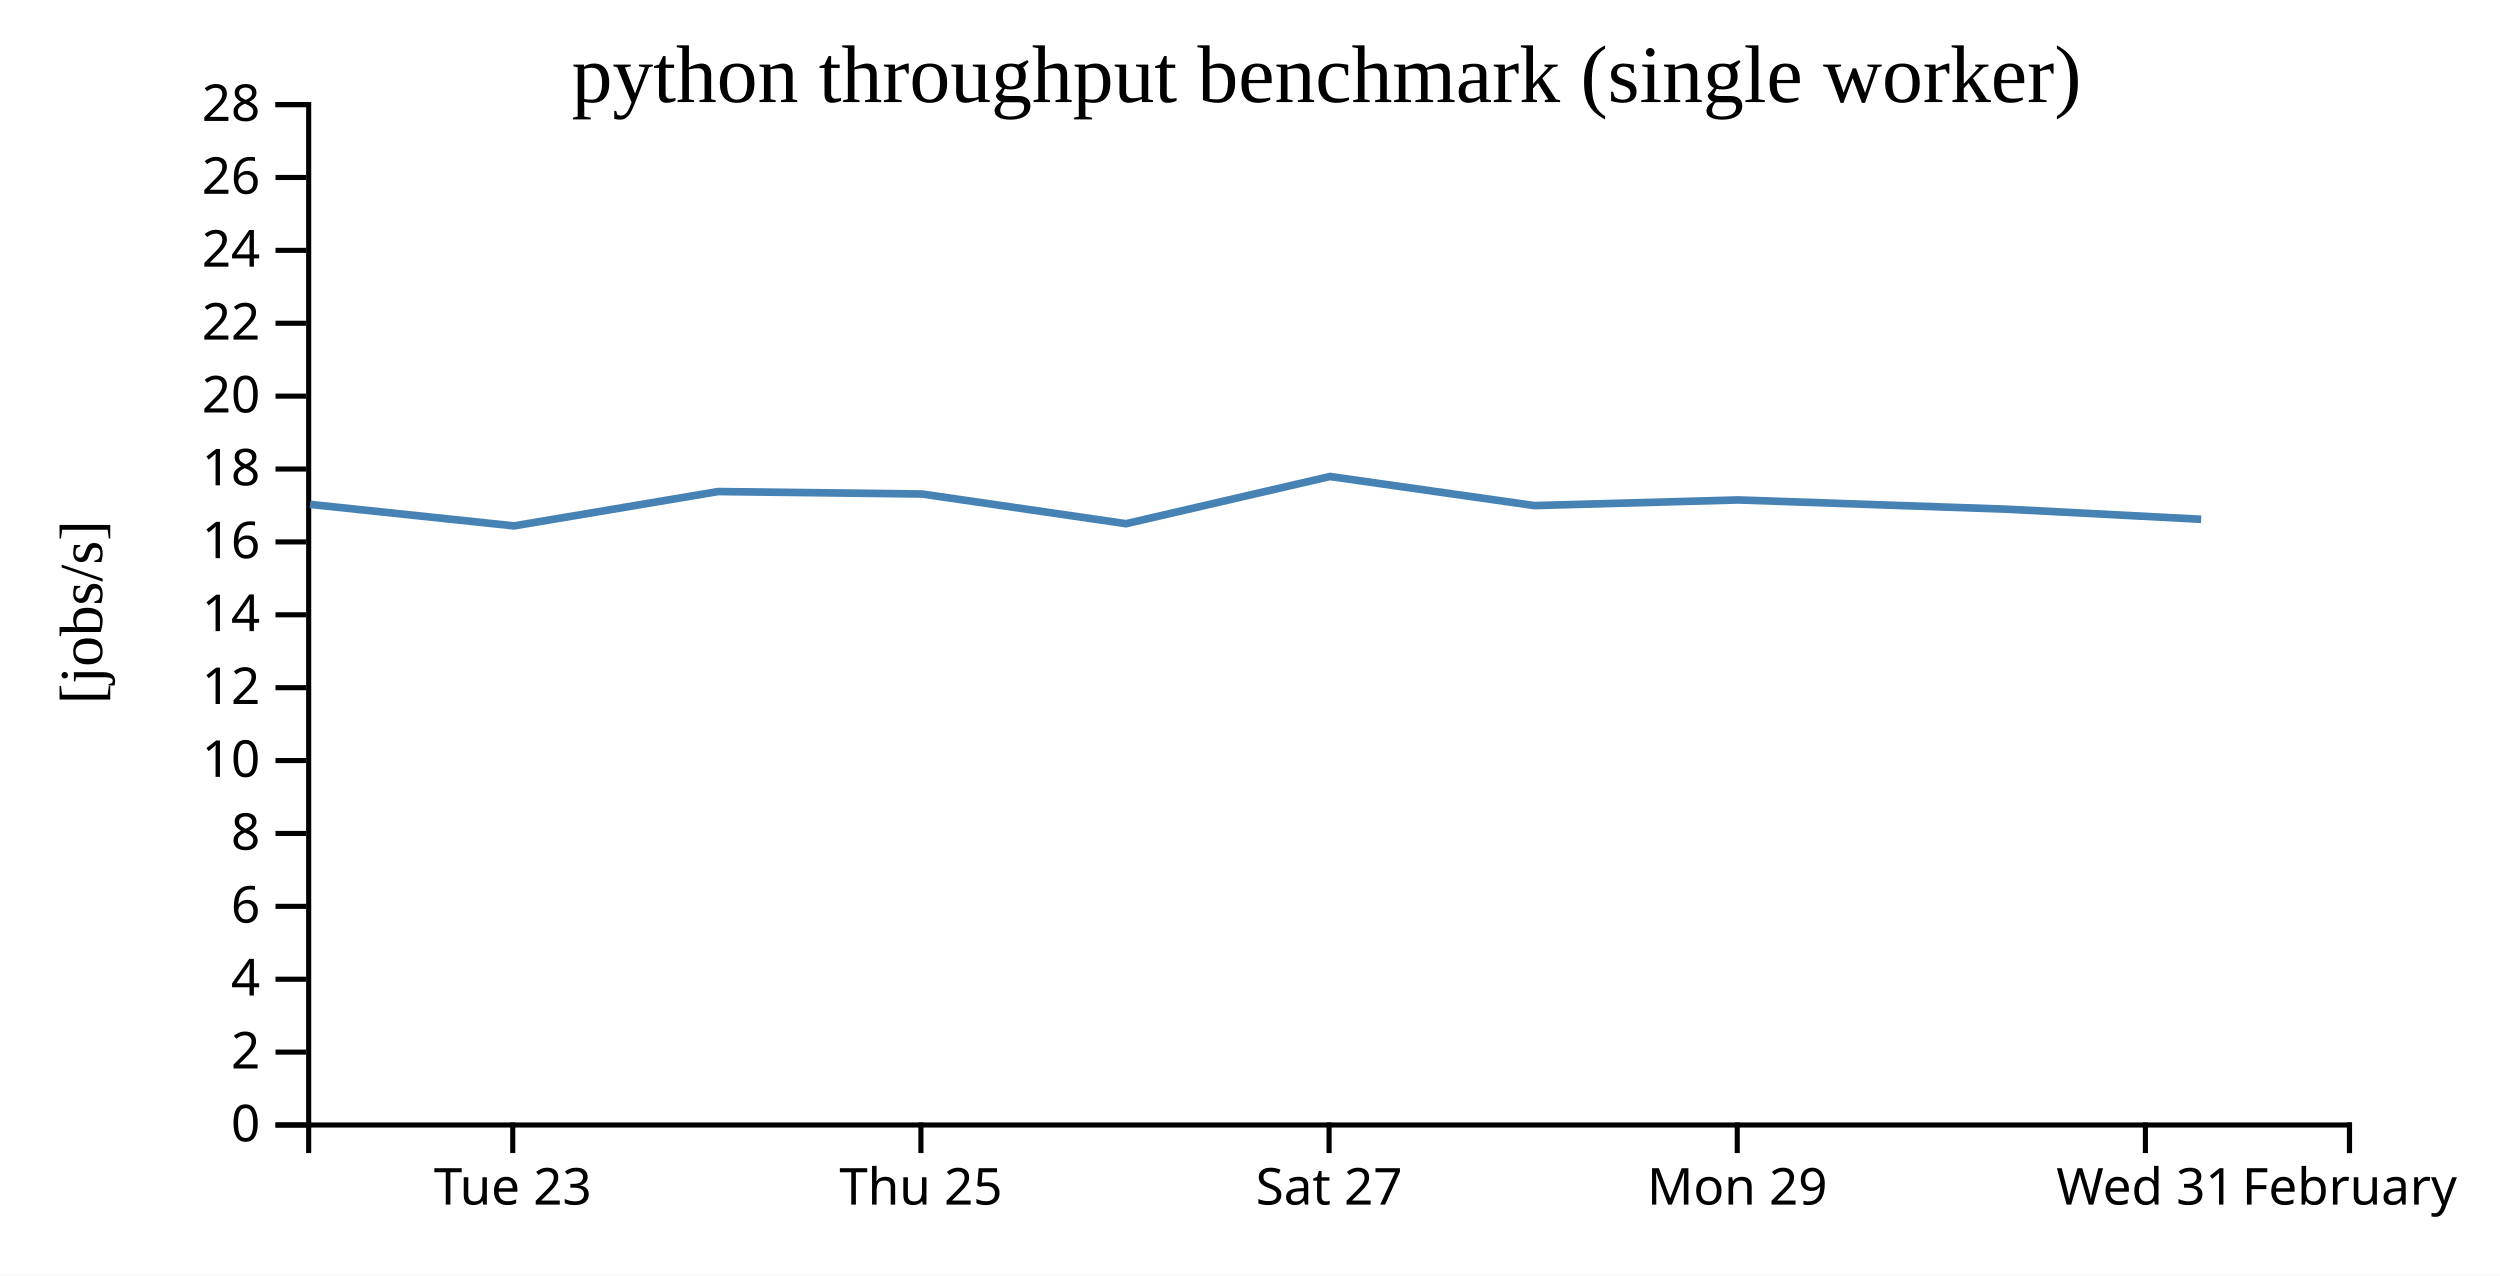
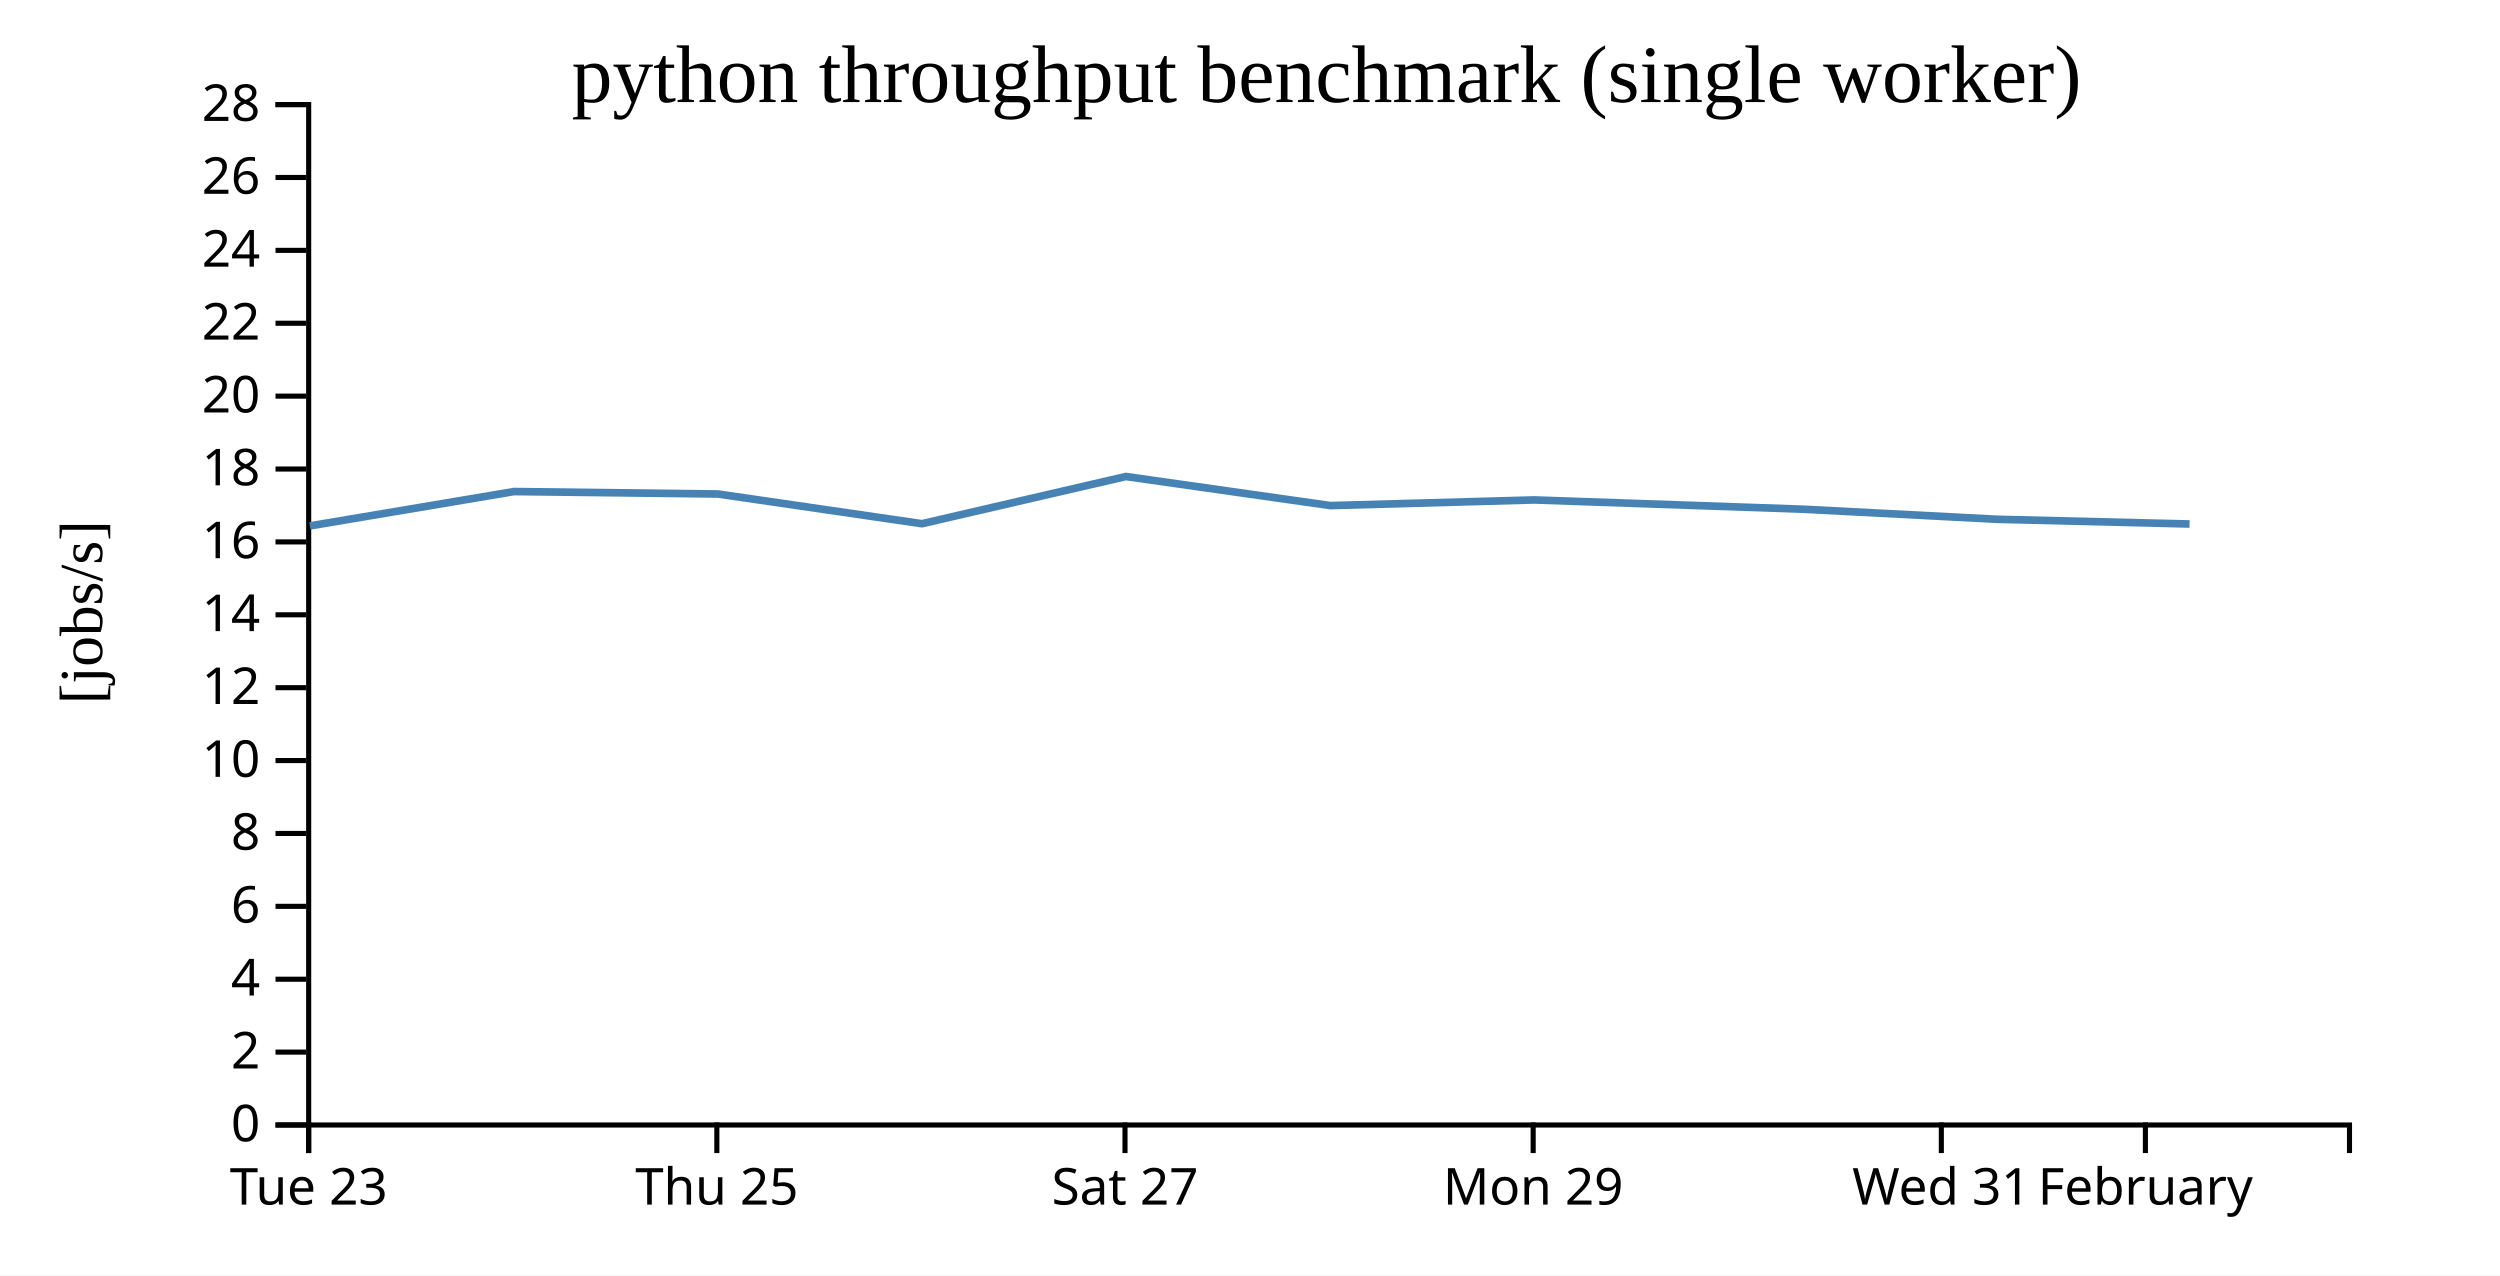
<svg xmlns="http://www.w3.org/2000/svg" width="490" height="250">
  <rect width="100%" height="100%" fill="white" />
  <g transform="translate(60,20)">
    <g transform="translate(0,200)" fill="none" font-size="10" font-family="sans-serif" text-anchor="middle">
      <path class="domain" stroke="currentColor" d="M0.5,6V0.5H400.5V6" />
-       <g class="tick" opacity="1" transform="translate(40.5,0)">
+       <g class="tick" opacity="1" transform="translate(0.5,0)">
        <line stroke="currentColor" y2="6" />
        <text fill="currentColor" y="9" dy="0.71em">Tue 23</text>
      </g>
-       <g class="tick" opacity="1" transform="translate(120.5,0)">
+       <g class="tick" opacity="1" transform="translate(80.5,0)">
        <line stroke="currentColor" y2="6" />
        <text fill="currentColor" y="9" dy="0.71em">Thu 25</text>
      </g>
-       <g class="tick" opacity="1" transform="translate(200.5,0)">
+       <g class="tick" opacity="1" transform="translate(160.5,0)">
        <line stroke="currentColor" y2="6" />
        <text fill="currentColor" y="9" dy="0.71em">Sat 27</text>
      </g>
-       <g class="tick" opacity="1" transform="translate(280.5,0)">
+       <g class="tick" opacity="1" transform="translate(240.5,0)">
        <line stroke="currentColor" y2="6" />
        <text fill="currentColor" y="9" dy="0.71em">Mon 29</text>
      </g>
-       <g class="tick" opacity="1" transform="translate(360.5,0)">
+       <g class="tick" opacity="1" transform="translate(320.5,0)">
        <line stroke="currentColor" y2="6" />
        <text fill="currentColor" y="9" dy="0.71em">Wed 31</text>
      </g>
-       <g class="tick" opacity="1" transform="translate(400.5,0)">
+       <g class="tick" opacity="1" transform="translate(360.5,0)">
        <line stroke="currentColor" y2="6" />
        <text fill="currentColor" y="9" dy="0.71em">February</text>
      </g>
    </g>
    <g fill="none" font-size="10" font-family="sans-serif" text-anchor="end">
      <path class="domain" stroke="currentColor" d="M-6,200.5H0.5V0.5H-6" />
      <g class="tick" opacity="1" transform="translate(0,200.5)">
        <line stroke="currentColor" x2="-6" />
        <text fill="currentColor" x="-9" dy="0.32em">0</text>
      </g>
      <g class="tick" opacity="1" transform="translate(0,186.2143)">
        <line stroke="currentColor" x2="-6" />
        <text fill="currentColor" x="-9" dy="0.32em">2</text>
      </g>
      <g class="tick" opacity="1" transform="translate(0,171.9286)">
        <line stroke="currentColor" x2="-6" />
        <text fill="currentColor" x="-9" dy="0.32em">4</text>
      </g>
      <g class="tick" opacity="1" transform="translate(0,157.6429)">
        <line stroke="currentColor" x2="-6" />
        <text fill="currentColor" x="-9" dy="0.32em">6</text>
      </g>
      <g class="tick" opacity="1" transform="translate(0,143.3571)">
        <line stroke="currentColor" x2="-6" />
        <text fill="currentColor" x="-9" dy="0.32em">8</text>
      </g>
      <g class="tick" opacity="1" transform="translate(0,129.0714)">
        <line stroke="currentColor" x2="-6" />
        <text fill="currentColor" x="-9" dy="0.32em">10</text>
      </g>
      <g class="tick" opacity="1" transform="translate(0,114.7857)">
        <line stroke="currentColor" x2="-6" />
        <text fill="currentColor" x="-9" dy="0.32em">12</text>
      </g>
      <g class="tick" opacity="1" transform="translate(0,100.5)">
        <line stroke="currentColor" x2="-6" />
        <text fill="currentColor" x="-9" dy="0.32em">14</text>
      </g>
      <g class="tick" opacity="1" transform="translate(0,86.21429)">
        <line stroke="currentColor" x2="-6" />
        <text fill="currentColor" x="-9" dy="0.32em">16</text>
      </g>
      <g class="tick" opacity="1" transform="translate(0,71.92857)">
        <line stroke="currentColor" x2="-6" />
        <text fill="currentColor" x="-9" dy="0.32em">18</text>
      </g>
      <g class="tick" opacity="1" transform="translate(0,57.64286)">
        <line stroke="currentColor" x2="-6" />
        <text fill="currentColor" x="-9" dy="0.32em">20</text>
      </g>
      <g class="tick" opacity="1" transform="translate(0,43.35714)">
        <line stroke="currentColor" x2="-6" />
        <text fill="currentColor" x="-9" dy="0.32em">22</text>
      </g>
      <g class="tick" opacity="1" transform="translate(0,29.07143)">
        <line stroke="currentColor" x2="-6" />
        <text fill="currentColor" x="-9" dy="0.32em">24</text>
      </g>
      <g class="tick" opacity="1" transform="translate(0,14.78571)">
        <line stroke="currentColor" x2="-6" />
        <text fill="currentColor" x="-9" dy="0.32em">26</text>
      </g>
      <g class="tick" opacity="1" transform="translate(0,0.5)">
        <line stroke="currentColor" x2="-6" />
        <text fill="currentColor" x="-9" dy="0.32em">28</text>
      </g>
    </g>
    <text text-anchor="middle" style="font-size: 12px" transform="rotate(-90)" y="-40" x="-100">[jobs/s]</text>
    <text text-anchor="middle" style="font-size: 16px" y="0" x="200">python throughput benchmark (single worker)</text>
-     <path fill="none" stroke="steelblue" stroke-width="1.5" d="M0.77,78.857L40.739,83.076L80.744,76.344L120.74,76.826L160.698,82.646L200.667,73.394L240.745,79.094L280.703,77.987L333.622,79.815L371.43,81.78" />
+     <path fill="none" stroke="steelblue" stroke-width="1.5" d="M0.739,83.076L40.744,76.344L80.74,76.826L120.698,82.646L160.667,73.394L200.745,79.094L240.703,77.987L293.622,79.815L331.43,81.78L369.151,82.704" />
  </g>
</svg>
